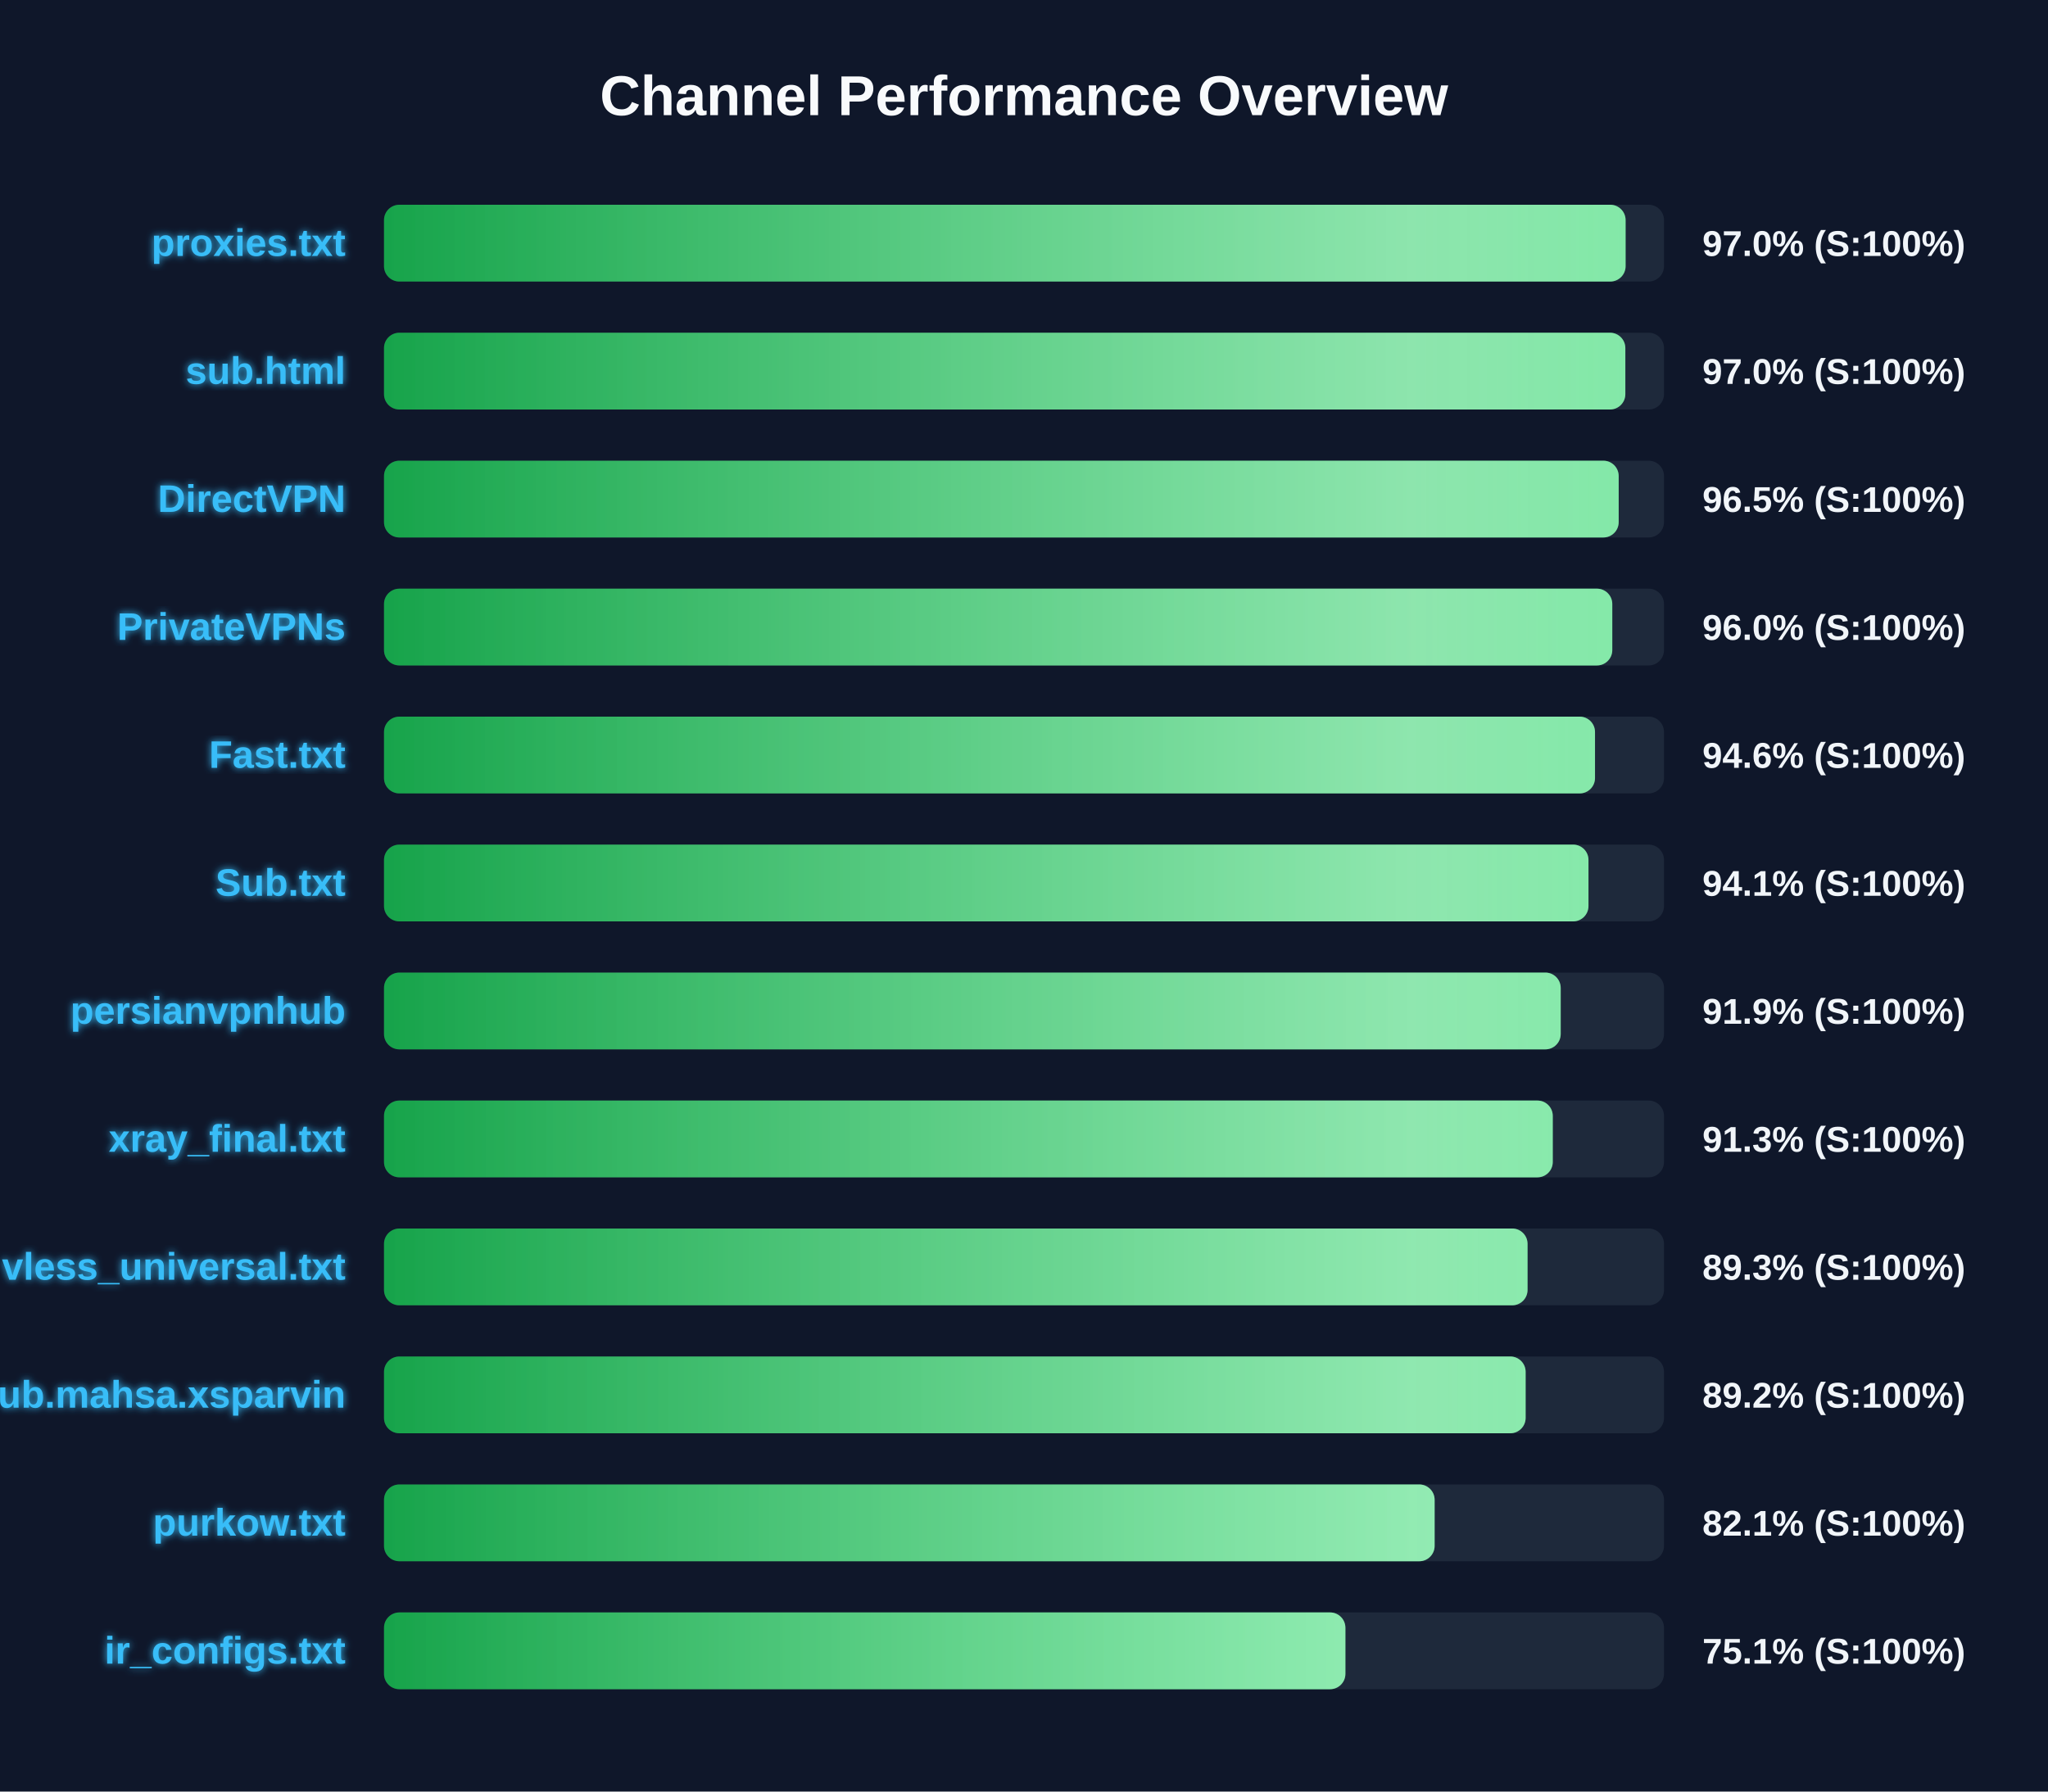
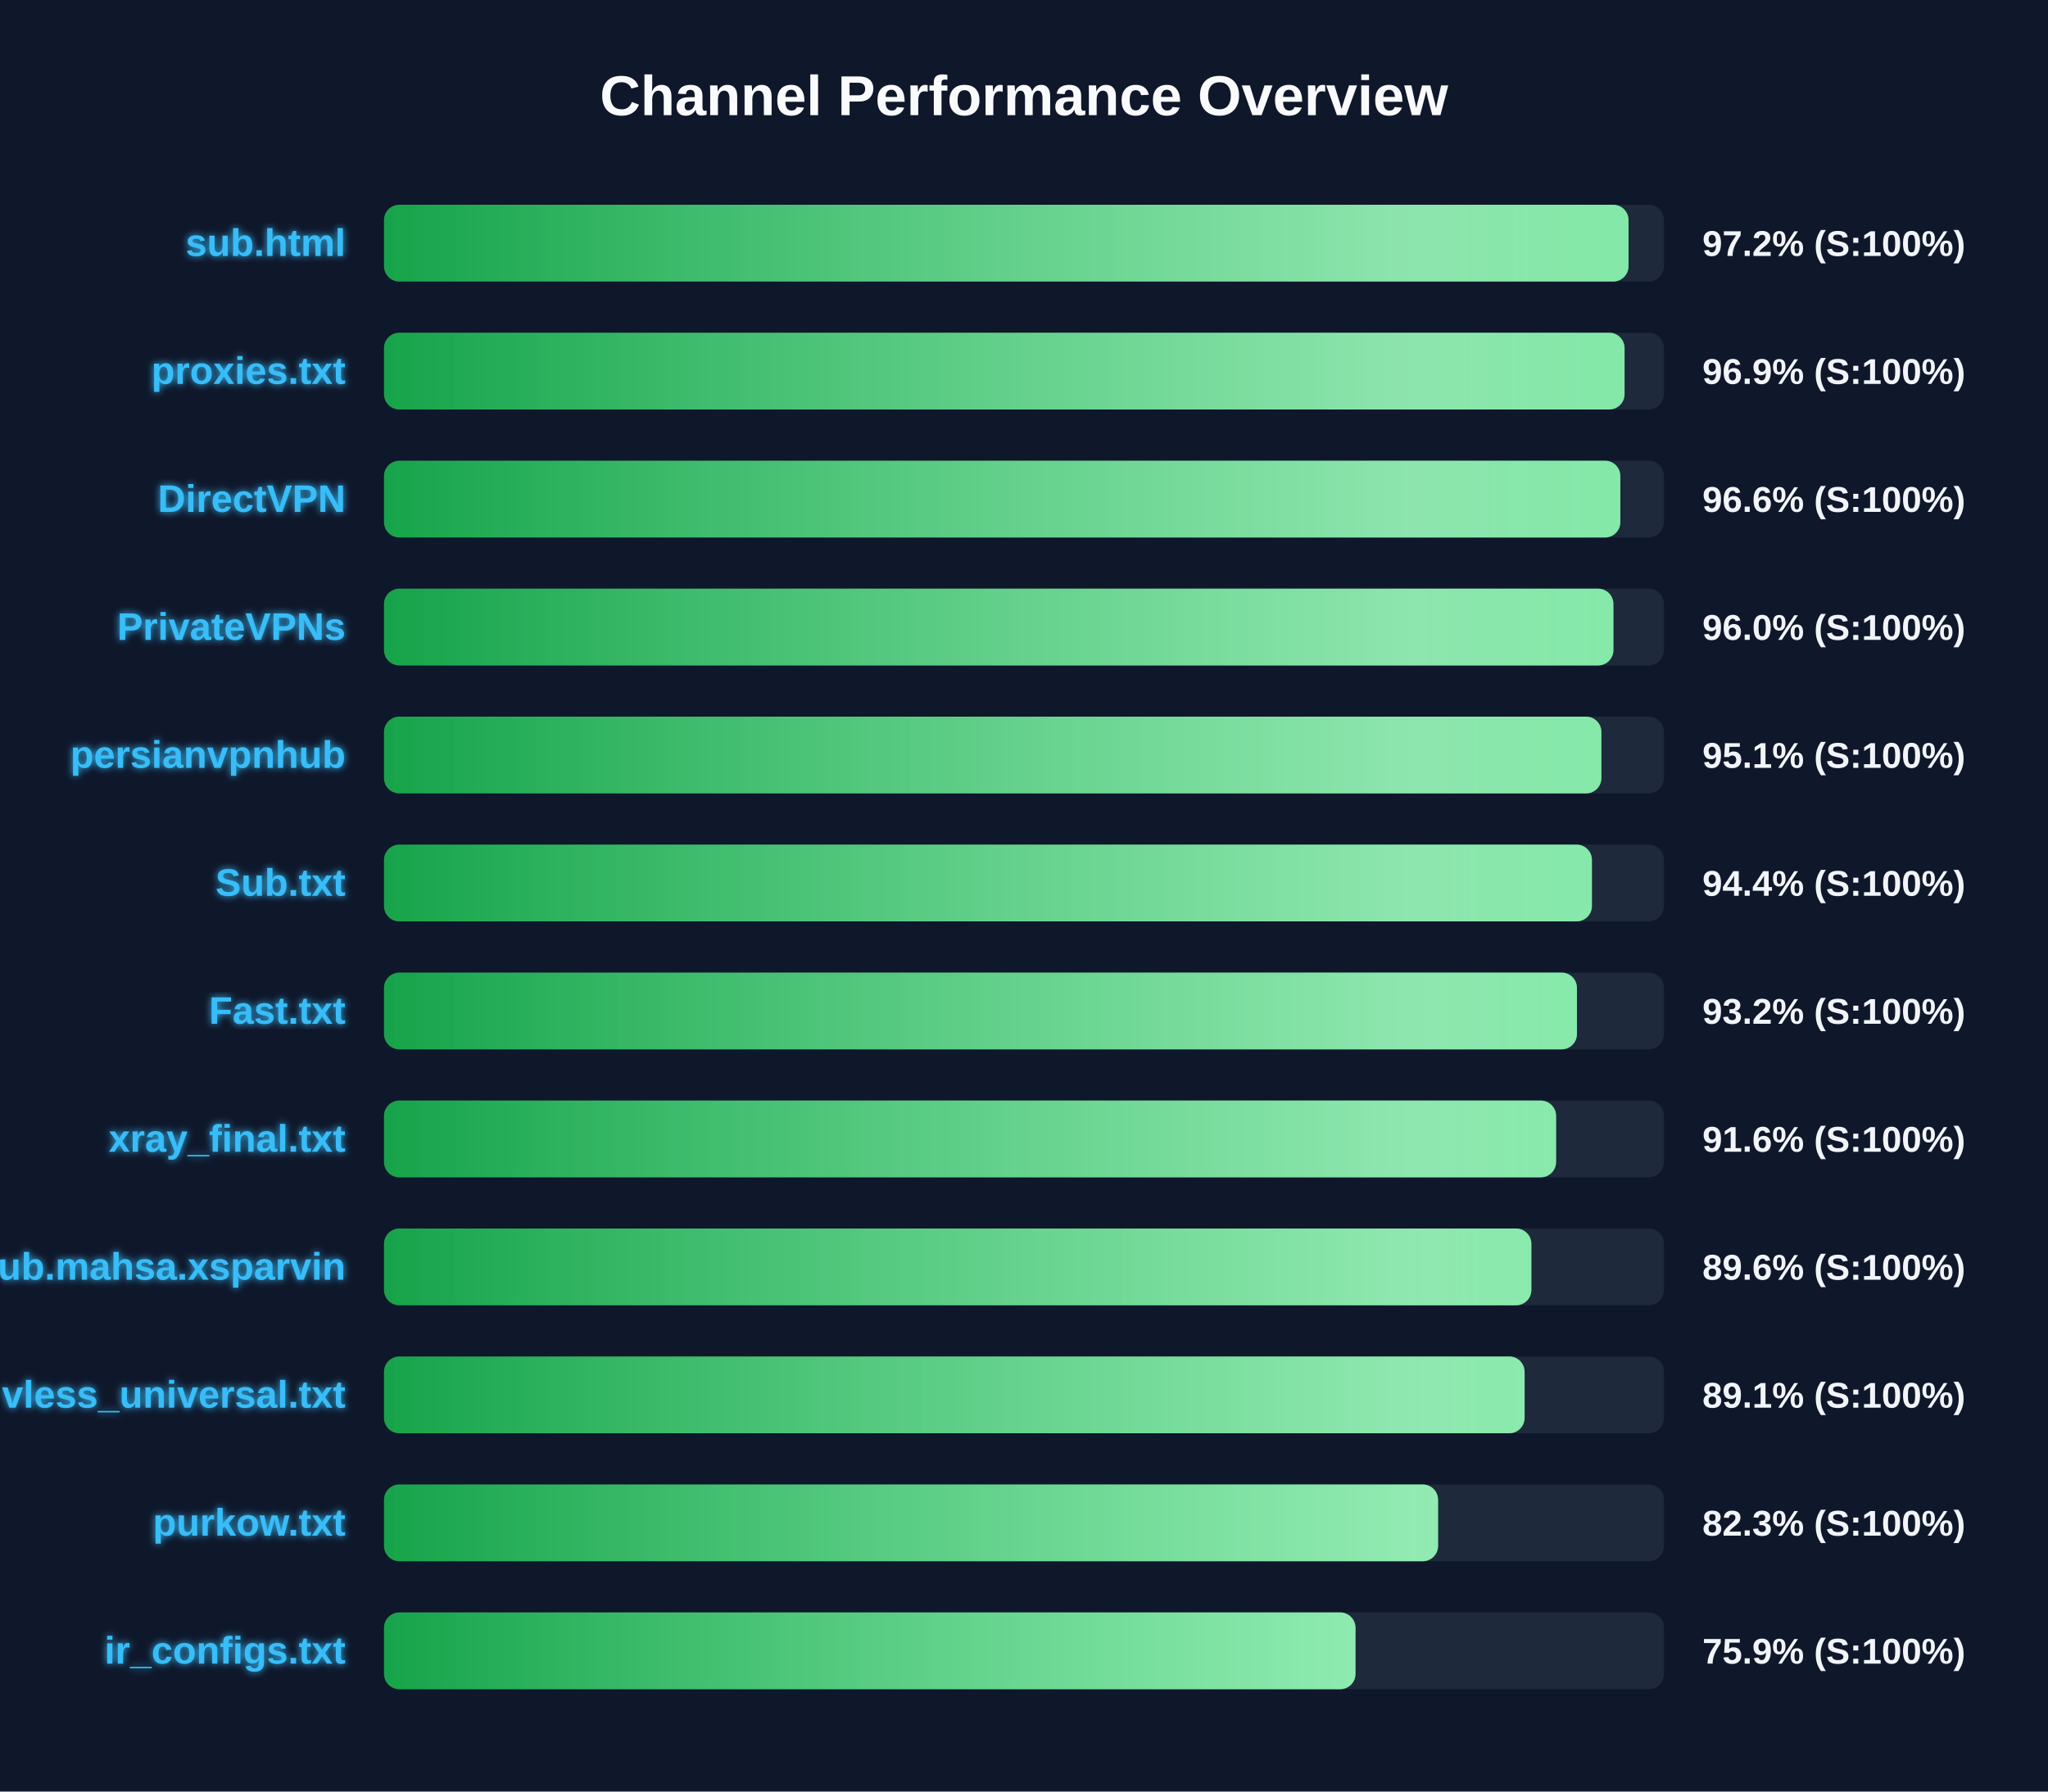
<svg xmlns="http://www.w3.org/2000/svg" width="800" height="700" version="1.1">
  <defs>
    <linearGradient id="grad-green" x1="0%" y1="0%" x2="100%" y2="0%">
      <stop offset="0%" stop-color="#16a34a" />
      <stop offset="100%" stop-color="#4ade80" />
    </linearGradient>
    <linearGradient id="grad-yellow" x1="0%" y1="0%" x2="100%" y2="0%">
      <stop offset="0%" stop-color="#ca8a04" />
      <stop offset="100%" stop-color="#fde047" />
    </linearGradient>
    <linearGradient id="grad-red" x1="0%" y1="0%" x2="100%" y2="0%">
      <stop offset="0%" stop-color="#dc2626" />
      <stop offset="100%" stop-color="#f87171" />
    </linearGradient>
    <linearGradient id="shimmer" x1="0%" y1="0%" x2="100%" y2="0%">
      <stop offset="0%" stop-color="rgba(255,255,255,0)" />
      <stop offset="50%" stop-color="rgba(255,255,255,0.4)" />
      <stop offset="100%" stop-color="rgba(255,255,255,0)" />
    </linearGradient>
    <filter id="glow" x="-20%" y="-20%" width="140%" height="140%">
      <feGaussianBlur stdDeviation="1.5" result="blur" />
      <feComposite in="SourceGraphic" in2="blur" operator="over" />
    </filter>
  </defs>
  <style>
        .bg-rect { fill: #0f172a; }
        .title { font: bold 22px 'Segoe UI', Arial, sans-serif; fill: #f8fafc; }
        .row { font: bold 15px 'Segoe UI', Arial, sans-serif; fill: #38bdf8; filter: url(#glow); }
        .score { font: bold 14px 'Segoe UI', Arial, sans-serif; fill: #f1f5f9; }
        @keyframes shimmer-anim {
            0% { transform: translateX(-100%); }
            100% { transform: translateX(200%); }
        }
        .shimmer-rect {
            animation: shimmer-anim 2.5s infinite linear;
        }
    </style>
  <rect width="100%" height="100%" class="bg-rect" />
  <text x="400" y="45" text-anchor="middle" class="title">Channel Performance Overview</text>
  <rect x="150" y="80" width="500" height="30" fill="#1e293b" rx="6" />
  <clipPath id="clip-0">
-     <rect x="150" y="80" width="485.0" height="30" rx="6" />
+     <rect x="150" y="80" width="486.15" height="30" rx="6" />
  </clipPath>
-   <rect x="150" y="80" width="485.0" height="30" fill="url(#grad-green)" rx="6" />
+   <rect x="150" y="80" width="486.15" height="30" fill="url(#grad-green)" rx="6" />
  <g clip-path="url(#clip-0)">
    <rect x="150" y="80" width="100%" height="30" fill="url(#shimmer)" class="shimmer-rect" />
  </g>
-   <text x="135" y="100" text-anchor="end" class="row">proxies.txt</text>
-   <text x="665" y="100" text-anchor="start" class="score">97.0% (S:100%)</text>
+   <text x="135" y="100" text-anchor="end" class="row">sub.html</text>
+   <text x="665" y="100" text-anchor="start" class="score">97.2% (S:100%)</text>
  <rect x="150" y="130" width="500" height="30" fill="#1e293b" rx="6" />
  <clipPath id="clip-1">
-     <rect x="150" y="130" width="484.9" height="30" rx="6" />
+     <rect x="150" y="130" width="484.6" height="30" rx="6" />
  </clipPath>
-   <rect x="150" y="130" width="484.9" height="30" fill="url(#grad-green)" rx="6" />
+   <rect x="150" y="130" width="484.6" height="30" fill="url(#grad-green)" rx="6" />
  <g clip-path="url(#clip-1)">
    <rect x="150" y="130" width="100%" height="30" fill="url(#shimmer)" class="shimmer-rect" />
  </g>
-   <text x="135" y="150" text-anchor="end" class="row">sub.html</text>
-   <text x="665" y="150" text-anchor="start" class="score">97.0% (S:100%)</text>
+   <text x="135" y="150" text-anchor="end" class="row">proxies.txt</text>
+   <text x="665" y="150" text-anchor="start" class="score">96.9% (S:100%)</text>
  <rect x="150" y="180" width="500" height="30" fill="#1e293b" rx="6" />
  <clipPath id="clip-2">
-     <rect x="150" y="180" width="482.3" height="30" rx="6" />
+     <rect x="150" y="180" width="482.95" height="30" rx="6" />
  </clipPath>
-   <rect x="150" y="180" width="482.3" height="30" fill="url(#grad-green)" rx="6" />
+   <rect x="150" y="180" width="482.95" height="30" fill="url(#grad-green)" rx="6" />
  <g clip-path="url(#clip-2)">
    <rect x="150" y="180" width="100%" height="30" fill="url(#shimmer)" class="shimmer-rect" />
  </g>
  <text x="135" y="200" text-anchor="end" class="row">DirectVPN</text>
-   <text x="665" y="200" text-anchor="start" class="score">96.5% (S:100%)</text>
+   <text x="665" y="200" text-anchor="start" class="score">96.6% (S:100%)</text>
  <rect x="150" y="230" width="500" height="30" fill="#1e293b" rx="6" />
  <clipPath id="clip-3">
-     <rect x="150" y="230" width="479.8" height="30" rx="6" />
+     <rect x="150" y="230" width="480.25" height="30" rx="6" />
  </clipPath>
-   <rect x="150" y="230" width="479.8" height="30" fill="url(#grad-green)" rx="6" />
+   <rect x="150" y="230" width="480.25" height="30" fill="url(#grad-green)" rx="6" />
  <g clip-path="url(#clip-3)">
    <rect x="150" y="230" width="100%" height="30" fill="url(#shimmer)" class="shimmer-rect" />
  </g>
  <text x="135" y="250" text-anchor="end" class="row">PrivateVPNs</text>
  <text x="665" y="250" text-anchor="start" class="score">96.0% (S:100%)</text>
  <rect x="150" y="280" width="500" height="30" fill="#1e293b" rx="6" />
  <clipPath id="clip-4">
-     <rect x="150" y="280" width="473.05" height="30" rx="6" />
+     <rect x="150" y="280" width="475.55" height="30" rx="6" />
  </clipPath>
-   <rect x="150" y="280" width="473.05" height="30" fill="url(#grad-green)" rx="6" />
+   <rect x="150" y="280" width="475.55" height="30" fill="url(#grad-green)" rx="6" />
  <g clip-path="url(#clip-4)">
    <rect x="150" y="280" width="100%" height="30" fill="url(#shimmer)" class="shimmer-rect" />
  </g>
-   <text x="135" y="300" text-anchor="end" class="row">Fast.txt</text>
-   <text x="665" y="300" text-anchor="start" class="score">94.6% (S:100%)</text>
+   <text x="135" y="300" text-anchor="end" class="row">persianvpnhub</text>
+   <text x="665" y="300" text-anchor="start" class="score">95.1% (S:100%)</text>
  <rect x="150" y="330" width="500" height="30" fill="#1e293b" rx="6" />
  <clipPath id="clip-5">
-     <rect x="150" y="330" width="470.5" height="30" rx="6" />
+     <rect x="150" y="330" width="471.85" height="30" rx="6" />
  </clipPath>
-   <rect x="150" y="330" width="470.5" height="30" fill="url(#grad-green)" rx="6" />
+   <rect x="150" y="330" width="471.85" height="30" fill="url(#grad-green)" rx="6" />
  <g clip-path="url(#clip-5)">
    <rect x="150" y="330" width="100%" height="30" fill="url(#shimmer)" class="shimmer-rect" />
  </g>
  <text x="135" y="350" text-anchor="end" class="row">Sub.txt</text>
-   <text x="665" y="350" text-anchor="start" class="score">94.1% (S:100%)</text>
+   <text x="665" y="350" text-anchor="start" class="score">94.4% (S:100%)</text>
  <rect x="150" y="380" width="500" height="30" fill="#1e293b" rx="6" />
  <clipPath id="clip-6">
-     <rect x="150" y="380" width="459.65" height="30" rx="6" />
+     <rect x="150" y="380" width="466.0" height="30" rx="6" />
  </clipPath>
-   <rect x="150" y="380" width="459.65" height="30" fill="url(#grad-green)" rx="6" />
+   <rect x="150" y="380" width="466.0" height="30" fill="url(#grad-green)" rx="6" />
  <g clip-path="url(#clip-6)">
    <rect x="150" y="380" width="100%" height="30" fill="url(#shimmer)" class="shimmer-rect" />
  </g>
-   <text x="135" y="400" text-anchor="end" class="row">persianvpnhub</text>
-   <text x="665" y="400" text-anchor="start" class="score">91.9% (S:100%)</text>
+   <text x="135" y="400" text-anchor="end" class="row">Fast.txt</text>
+   <text x="665" y="400" text-anchor="start" class="score">93.2% (S:100%)</text>
  <rect x="150" y="430" width="500" height="30" fill="#1e293b" rx="6" />
  <clipPath id="clip-7">
-     <rect x="150" y="430" width="456.55" height="30" rx="6" />
+     <rect x="150" y="430" width="457.85" height="30" rx="6" />
  </clipPath>
-   <rect x="150" y="430" width="456.55" height="30" fill="url(#grad-green)" rx="6" />
+   <rect x="150" y="430" width="457.85" height="30" fill="url(#grad-green)" rx="6" />
  <g clip-path="url(#clip-7)">
    <rect x="150" y="430" width="100%" height="30" fill="url(#shimmer)" class="shimmer-rect" />
  </g>
  <text x="135" y="450" text-anchor="end" class="row">xray_final.txt</text>
-   <text x="665" y="450" text-anchor="start" class="score">91.3% (S:100%)</text>
+   <text x="665" y="450" text-anchor="start" class="score">91.6% (S:100%)</text>
  <rect x="150" y="480" width="500" height="30" fill="#1e293b" rx="6" />
  <clipPath id="clip-8">
-     <rect x="150" y="480" width="446.7" height="30" rx="6" />
+     <rect x="150" y="480" width="448.2" height="30" rx="6" />
  </clipPath>
-   <rect x="150" y="480" width="446.7" height="30" fill="url(#grad-green)" rx="6" />
+   <rect x="150" y="480" width="448.2" height="30" fill="url(#grad-green)" rx="6" />
  <g clip-path="url(#clip-8)">
    <rect x="150" y="480" width="100%" height="30" fill="url(#shimmer)" class="shimmer-rect" />
  </g>
-   <text x="135" y="500" text-anchor="end" class="row">vless_universal.txt</text>
-   <text x="665" y="500" text-anchor="start" class="score">89.3% (S:100%)</text>
+   <text x="135" y="500" text-anchor="end" class="row">Sub.mahsa.xsparvin</text>
+   <text x="665" y="500" text-anchor="start" class="score">89.6% (S:100%)</text>
  <rect x="150" y="530" width="500" height="30" fill="#1e293b" rx="6" />
  <clipPath id="clip-9">
-     <rect x="150" y="530" width="445.95" height="30" rx="6" />
+     <rect x="150" y="530" width="445.55" height="30" rx="6" />
  </clipPath>
-   <rect x="150" y="530" width="445.95" height="30" fill="url(#grad-green)" rx="6" />
+   <rect x="150" y="530" width="445.55" height="30" fill="url(#grad-green)" rx="6" />
  <g clip-path="url(#clip-9)">
    <rect x="150" y="530" width="100%" height="30" fill="url(#shimmer)" class="shimmer-rect" />
  </g>
-   <text x="135" y="550" text-anchor="end" class="row">Sub.mahsa.xsparvin</text>
-   <text x="665" y="550" text-anchor="start" class="score">89.2% (S:100%)</text>
+   <text x="135" y="550" text-anchor="end" class="row">vless_universal.txt</text>
+   <text x="665" y="550" text-anchor="start" class="score">89.1% (S:100%)</text>
  <rect x="150" y="580" width="500" height="30" fill="#1e293b" rx="6" />
  <clipPath id="clip-10">
-     <rect x="150" y="580" width="410.4" height="30" rx="6" />
+     <rect x="150" y="580" width="411.75" height="30" rx="6" />
  </clipPath>
-   <rect x="150" y="580" width="410.4" height="30" fill="url(#grad-green)" rx="6" />
+   <rect x="150" y="580" width="411.75" height="30" fill="url(#grad-green)" rx="6" />
  <g clip-path="url(#clip-10)">
    <rect x="150" y="580" width="100%" height="30" fill="url(#shimmer)" class="shimmer-rect" />
  </g>
  <text x="135" y="600" text-anchor="end" class="row">purkow.txt</text>
-   <text x="665" y="600" text-anchor="start" class="score">82.1% (S:100%)</text>
+   <text x="665" y="600" text-anchor="start" class="score">82.3% (S:100%)</text>
  <rect x="150" y="630" width="500" height="30" fill="#1e293b" rx="6" />
  <clipPath id="clip-11">
-     <rect x="150" y="630" width="375.55" height="30" rx="6" />
+     <rect x="150" y="630" width="379.5" height="30" rx="6" />
  </clipPath>
-   <rect x="150" y="630" width="375.55" height="30" fill="url(#grad-green)" rx="6" />
+   <rect x="150" y="630" width="379.5" height="30" fill="url(#grad-green)" rx="6" />
  <g clip-path="url(#clip-11)">
    <rect x="150" y="630" width="100%" height="30" fill="url(#shimmer)" class="shimmer-rect" />
  </g>
  <text x="135" y="650" text-anchor="end" class="row">ir_configs.txt</text>
-   <text x="665" y="650" text-anchor="start" class="score">75.1% (S:100%)</text>
+   <text x="665" y="650" text-anchor="start" class="score">75.9% (S:100%)</text>
</svg>
